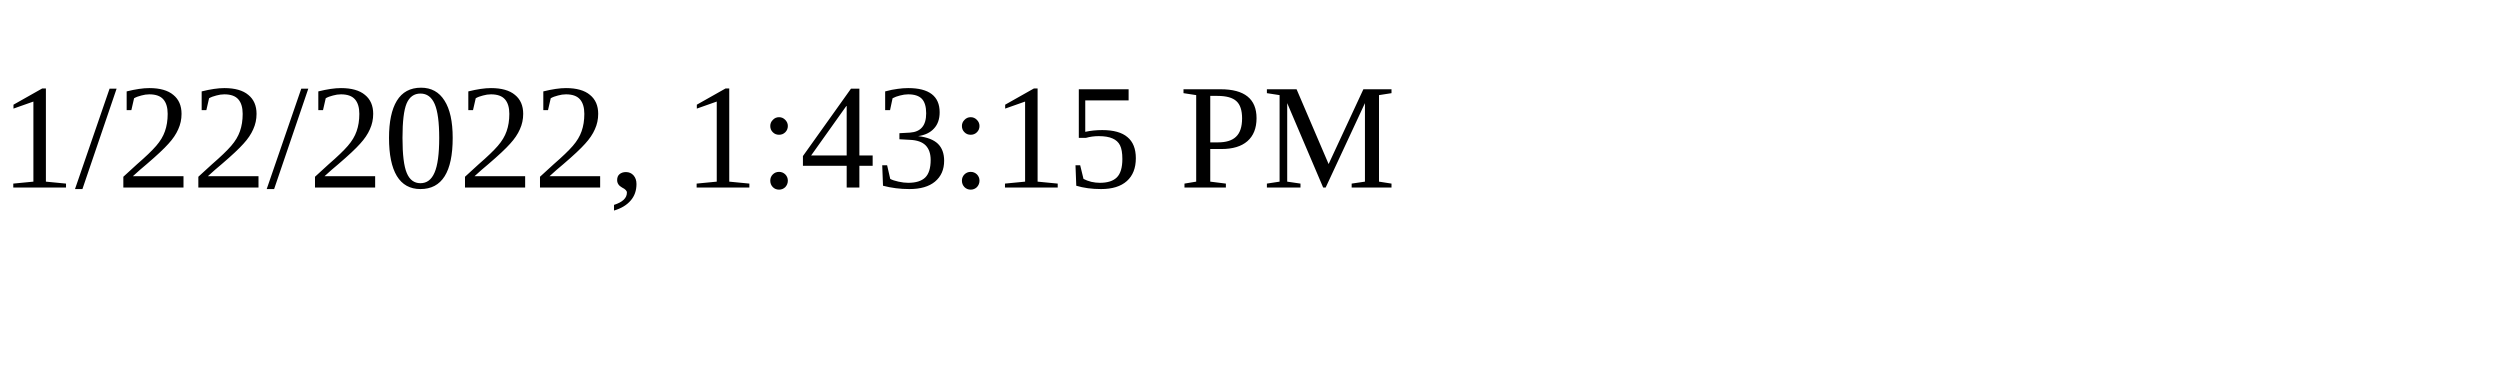
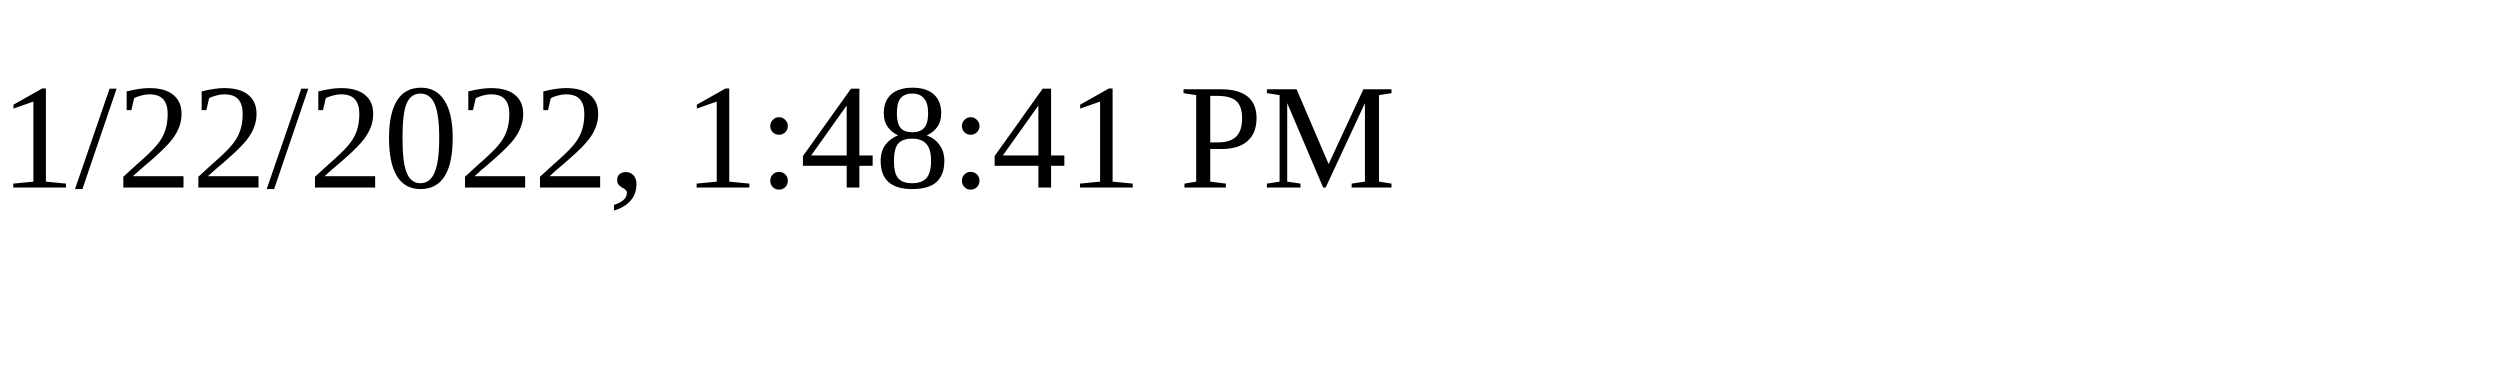
<svg xmlns="http://www.w3.org/2000/svg" height="30" width="200">
-   <text x="0" y="15">1/22/2022, 1:43:15 PM</text>
+   <text x="0" y="15">1/22/2022, 1:48:41 PM</text>
</svg>
